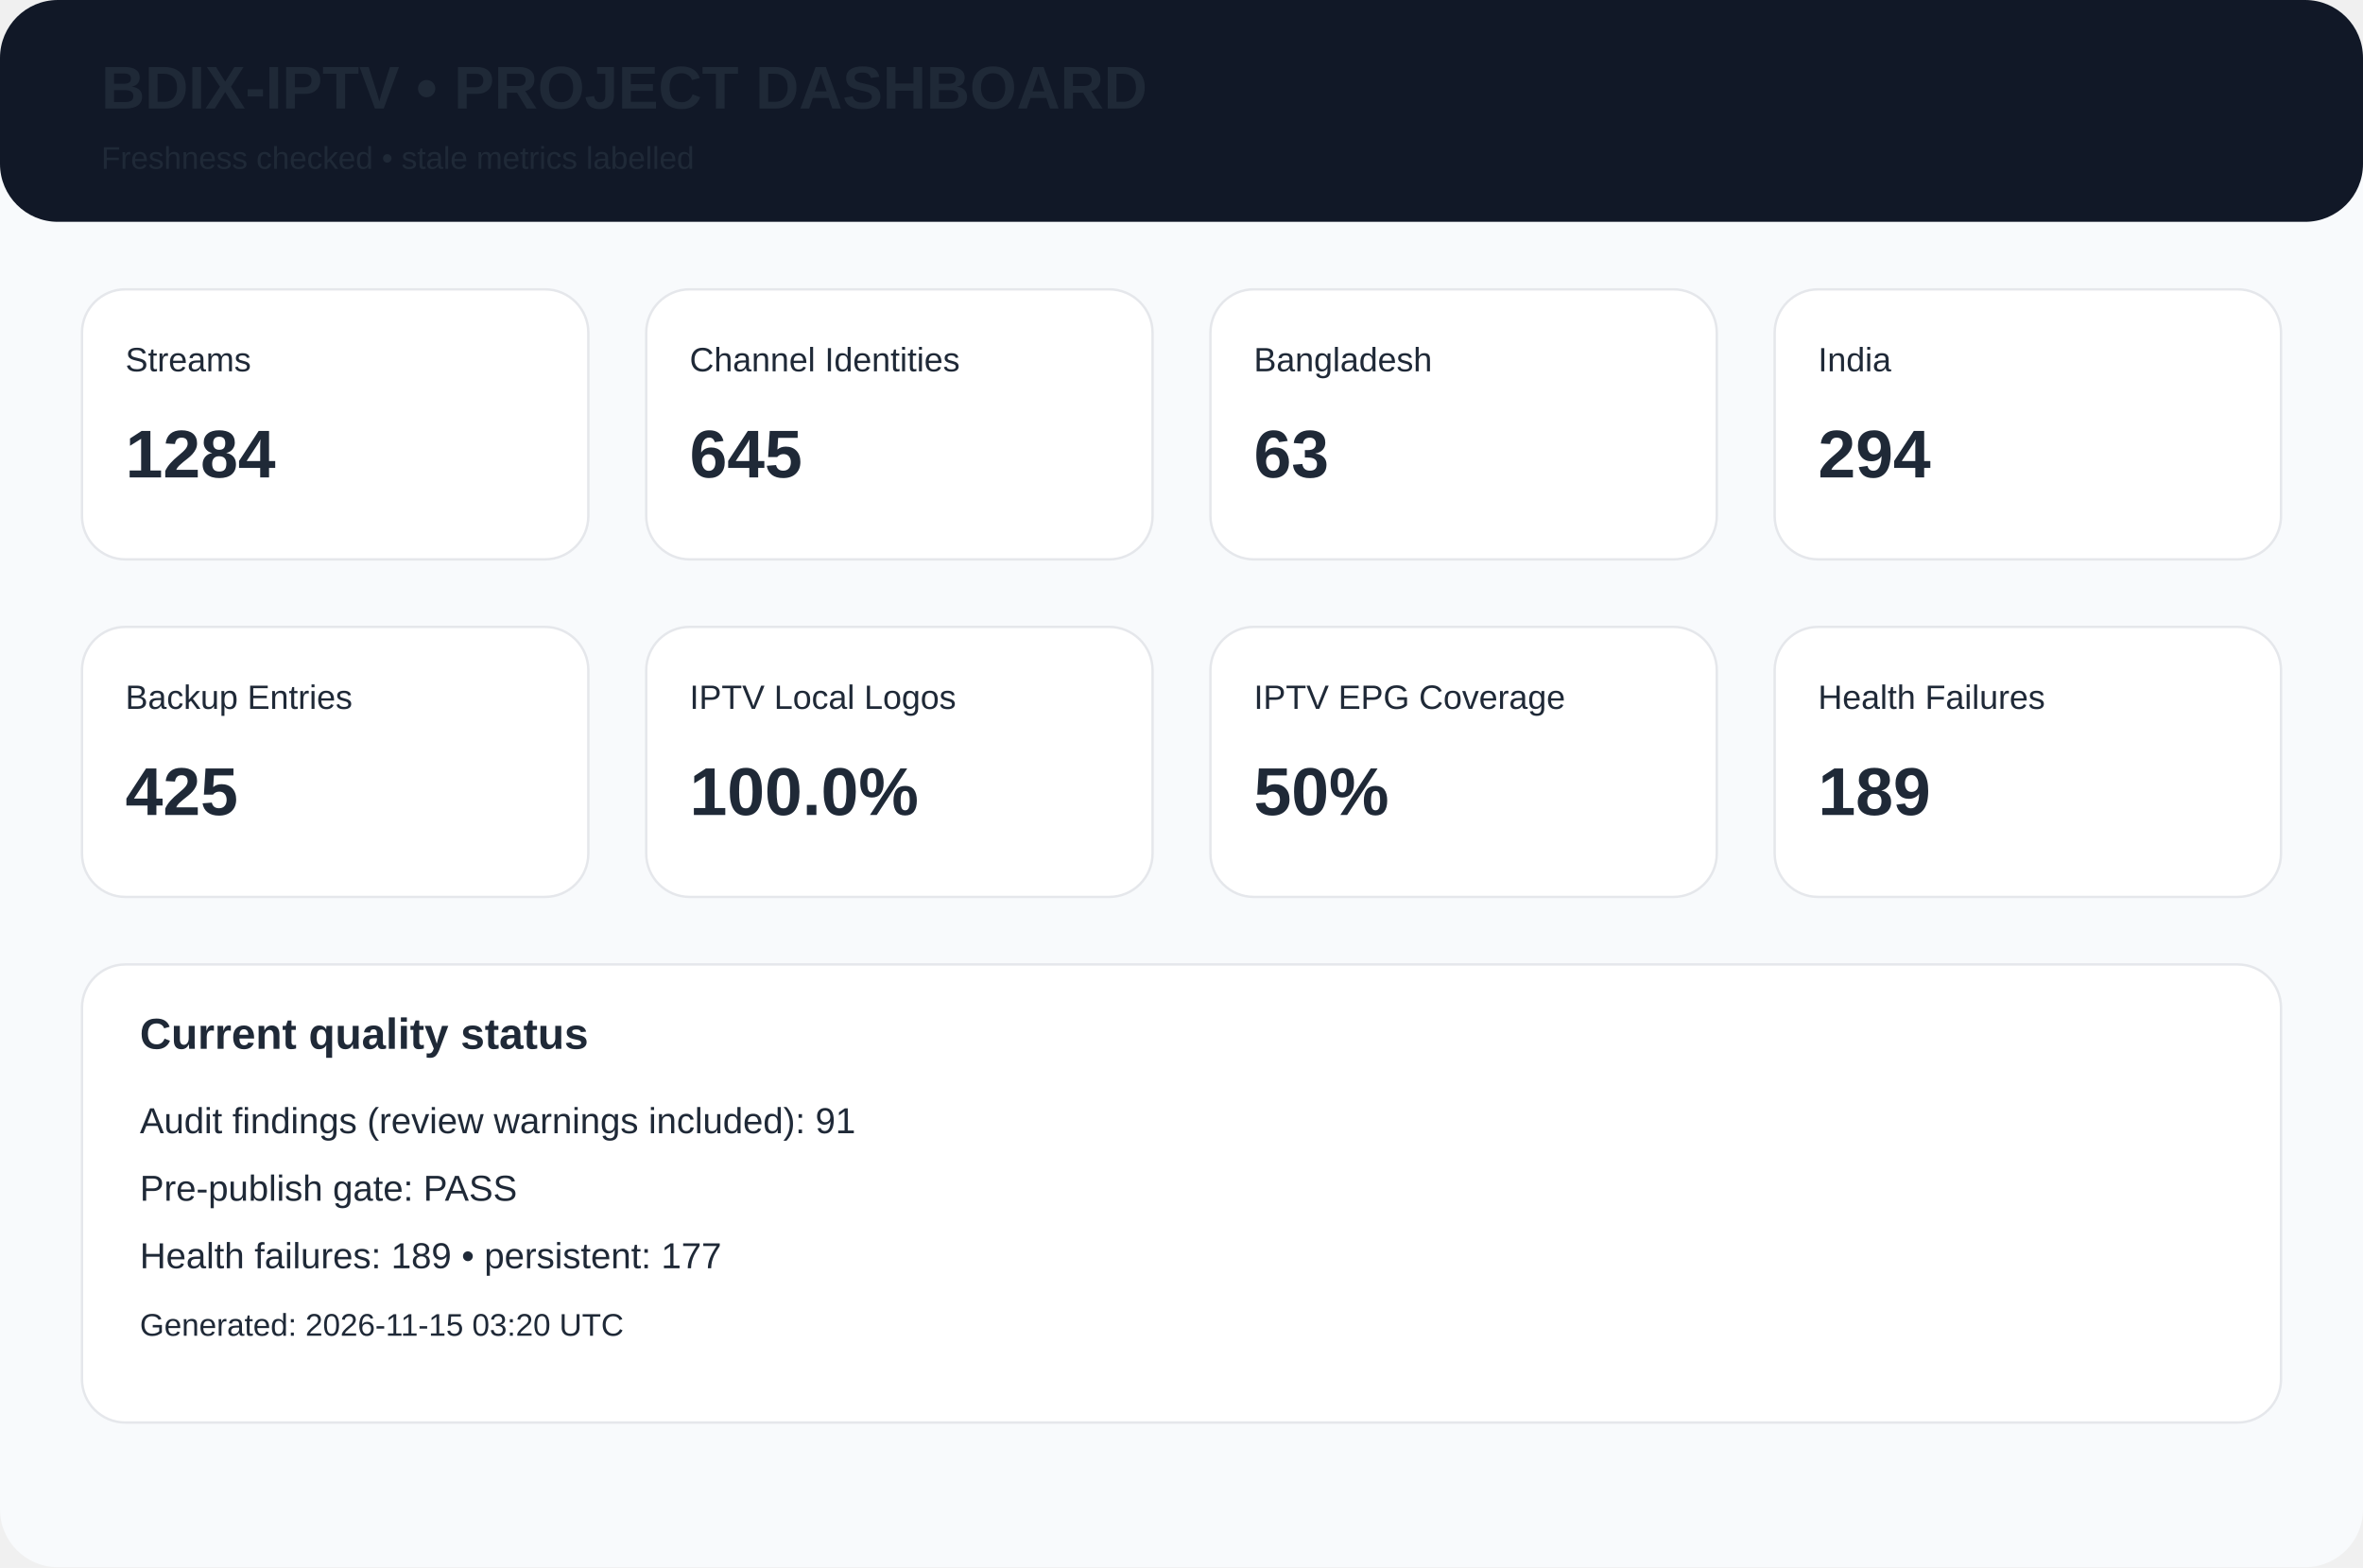
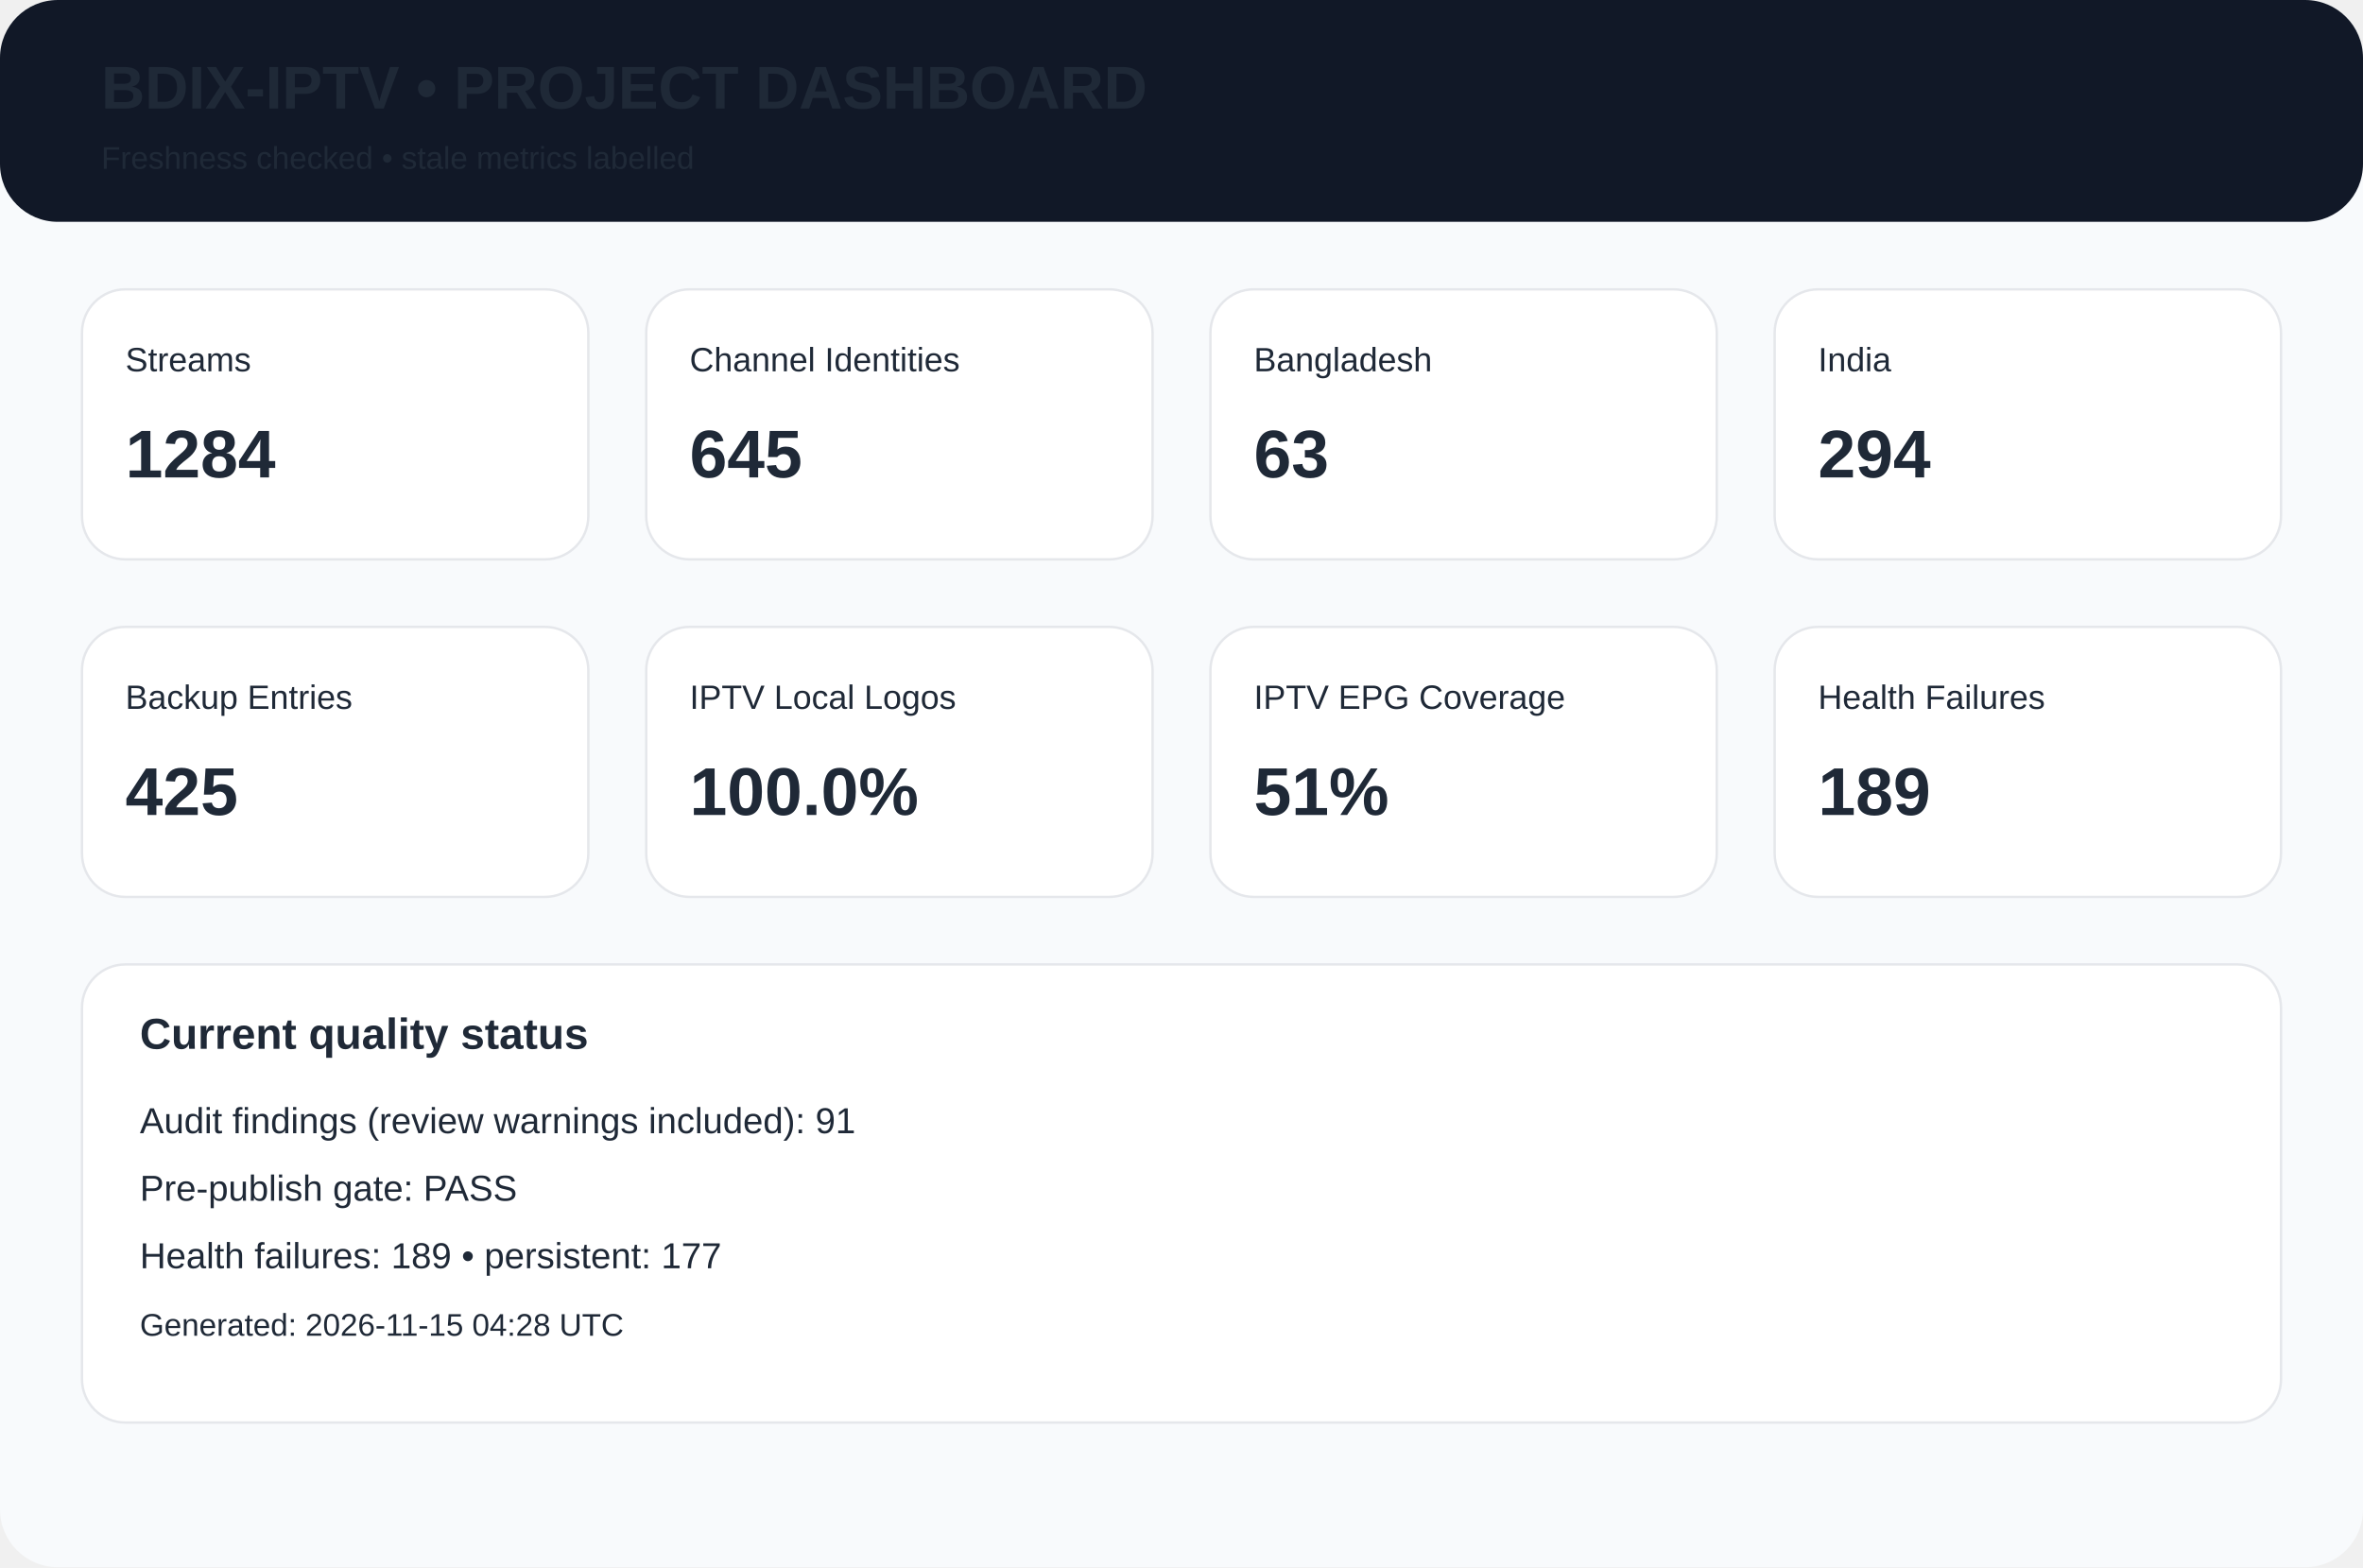
<svg xmlns="http://www.w3.org/2000/svg" width="980" height="650" viewBox="0 0 980 650">
  <rect width="980" height="650" rx="24" fill="#f8fafc" />
  <rect width="980" height="92" rx="24" fill="#111827" />
  <text x="42" y="45" font-family="Arial,Helvetica,sans-serif" font-size="25px" font-weight="700" fill="#1f2937">BDIX-IPTV • PROJECT DASHBOARD</text>
  <text x="42" y="70" font-family="Arial,Helvetica,sans-serif" font-size="13px" font-weight="400" fill="#1f2937">Freshness checked • stale metrics labelled</text>
  <rect x="34" y="120" width="210" height="112" rx="18" fill="white" stroke="#e5e7eb" />
  <text x="52" y="154" font-family="Arial,Helvetica,sans-serif" font-size="14px" font-weight="400" fill="#1f2937">Streams</text>
  <text x="52" y="198" font-family="Arial,Helvetica,sans-serif" font-size="28px" font-weight="700" fill="#1f2937">1284</text>
  <rect x="268" y="120" width="210" height="112" rx="18" fill="white" stroke="#e5e7eb" />
  <text x="286" y="154" font-family="Arial,Helvetica,sans-serif" font-size="14px" font-weight="400" fill="#1f2937">Channel Identities</text>
  <text x="286" y="198" font-family="Arial,Helvetica,sans-serif" font-size="28px" font-weight="700" fill="#1f2937">645</text>
  <rect x="502" y="120" width="210" height="112" rx="18" fill="white" stroke="#e5e7eb" />
  <text x="520" y="154" font-family="Arial,Helvetica,sans-serif" font-size="14px" font-weight="400" fill="#1f2937">Bangladesh</text>
  <text x="520" y="198" font-family="Arial,Helvetica,sans-serif" font-size="28px" font-weight="700" fill="#1f2937">63</text>
  <rect x="736" y="120" width="210" height="112" rx="18" fill="white" stroke="#e5e7eb" />
  <text x="754" y="154" font-family="Arial,Helvetica,sans-serif" font-size="14px" font-weight="400" fill="#1f2937">India</text>
  <text x="754" y="198" font-family="Arial,Helvetica,sans-serif" font-size="28px" font-weight="700" fill="#1f2937">294</text>
  <rect x="34" y="260" width="210" height="112" rx="18" fill="white" stroke="#e5e7eb" />
  <text x="52" y="294" font-family="Arial,Helvetica,sans-serif" font-size="14px" font-weight="400" fill="#1f2937">Backup Entries</text>
  <text x="52" y="338" font-family="Arial,Helvetica,sans-serif" font-size="28px" font-weight="700" fill="#1f2937">425</text>
  <rect x="268" y="260" width="210" height="112" rx="18" fill="white" stroke="#e5e7eb" />
  <text x="286" y="294" font-family="Arial,Helvetica,sans-serif" font-size="14px" font-weight="400" fill="#1f2937">IPTV Local Logos</text>
  <text x="286" y="338" font-family="Arial,Helvetica,sans-serif" font-size="28px" font-weight="700" fill="#1f2937">100.0%</text>
  <rect x="502" y="260" width="210" height="112" rx="18" fill="white" stroke="#e5e7eb" />
  <text x="520" y="294" font-family="Arial,Helvetica,sans-serif" font-size="14px" font-weight="400" fill="#1f2937">IPTV EPG Coverage</text>
-   <text x="520" y="338" font-family="Arial,Helvetica,sans-serif" font-size="28px" font-weight="700" fill="#1f2937">50%</text>
+   <text x="520" y="338" font-family="Arial,Helvetica,sans-serif" font-size="28px" font-weight="700" fill="#1f2937">51%</text>
  <rect x="736" y="260" width="210" height="112" rx="18" fill="white" stroke="#e5e7eb" />
  <text x="754" y="294" font-family="Arial,Helvetica,sans-serif" font-size="14px" font-weight="400" fill="#1f2937">Health Failures</text>
  <text x="754" y="338" font-family="Arial,Helvetica,sans-serif" font-size="28px" font-weight="700" fill="#1f2937">189</text>
  <rect x="34" y="400" width="912" height="190" rx="18" fill="white" stroke="#e5e7eb" />
  <text x="58" y="435" font-family="Arial,Helvetica,sans-serif" font-size="18px" font-weight="700" fill="#1f2937">Current quality status</text>
  <text x="58" y="470" font-family="Arial,Helvetica,sans-serif" font-size="15px" font-weight="400" fill="#1f2937">Audit findings (review warnings included): 91</text>
  <text x="58" y="498" font-family="Arial,Helvetica,sans-serif" font-size="15px" font-weight="400" fill="#1f2937">Pre-publish gate: PASS</text>
  <text x="58" y="526" font-family="Arial,Helvetica,sans-serif" font-size="15px" font-weight="400" fill="#1f2937">Health failures: 189 • persistent: 177</text>
-   <text x="58" y="554" font-family="Arial,Helvetica,sans-serif" font-size="13px" font-weight="400" fill="#1f2937">Generated: 2026-11-15 03:20 UTC</text>
+   <text x="58" y="554" font-family="Arial,Helvetica,sans-serif" font-size="13px" font-weight="400" fill="#1f2937">Generated: 2026-11-15 04:28 UTC</text>
</svg>
